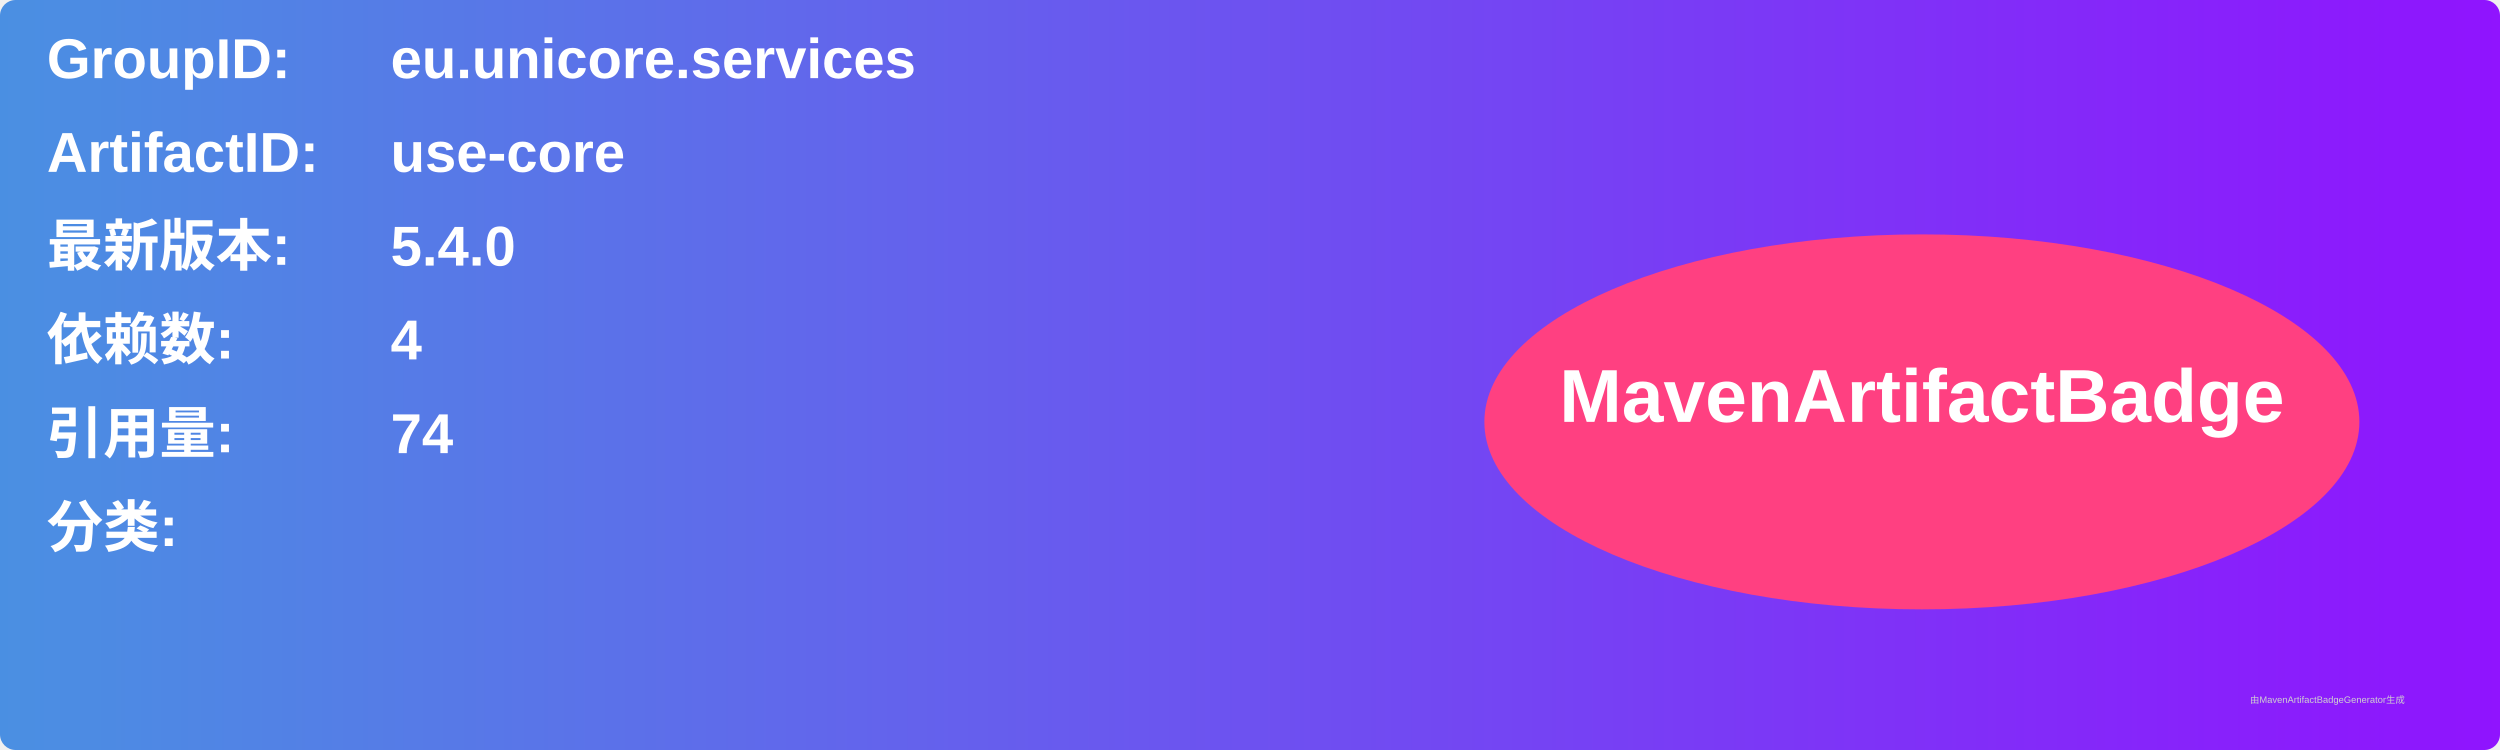
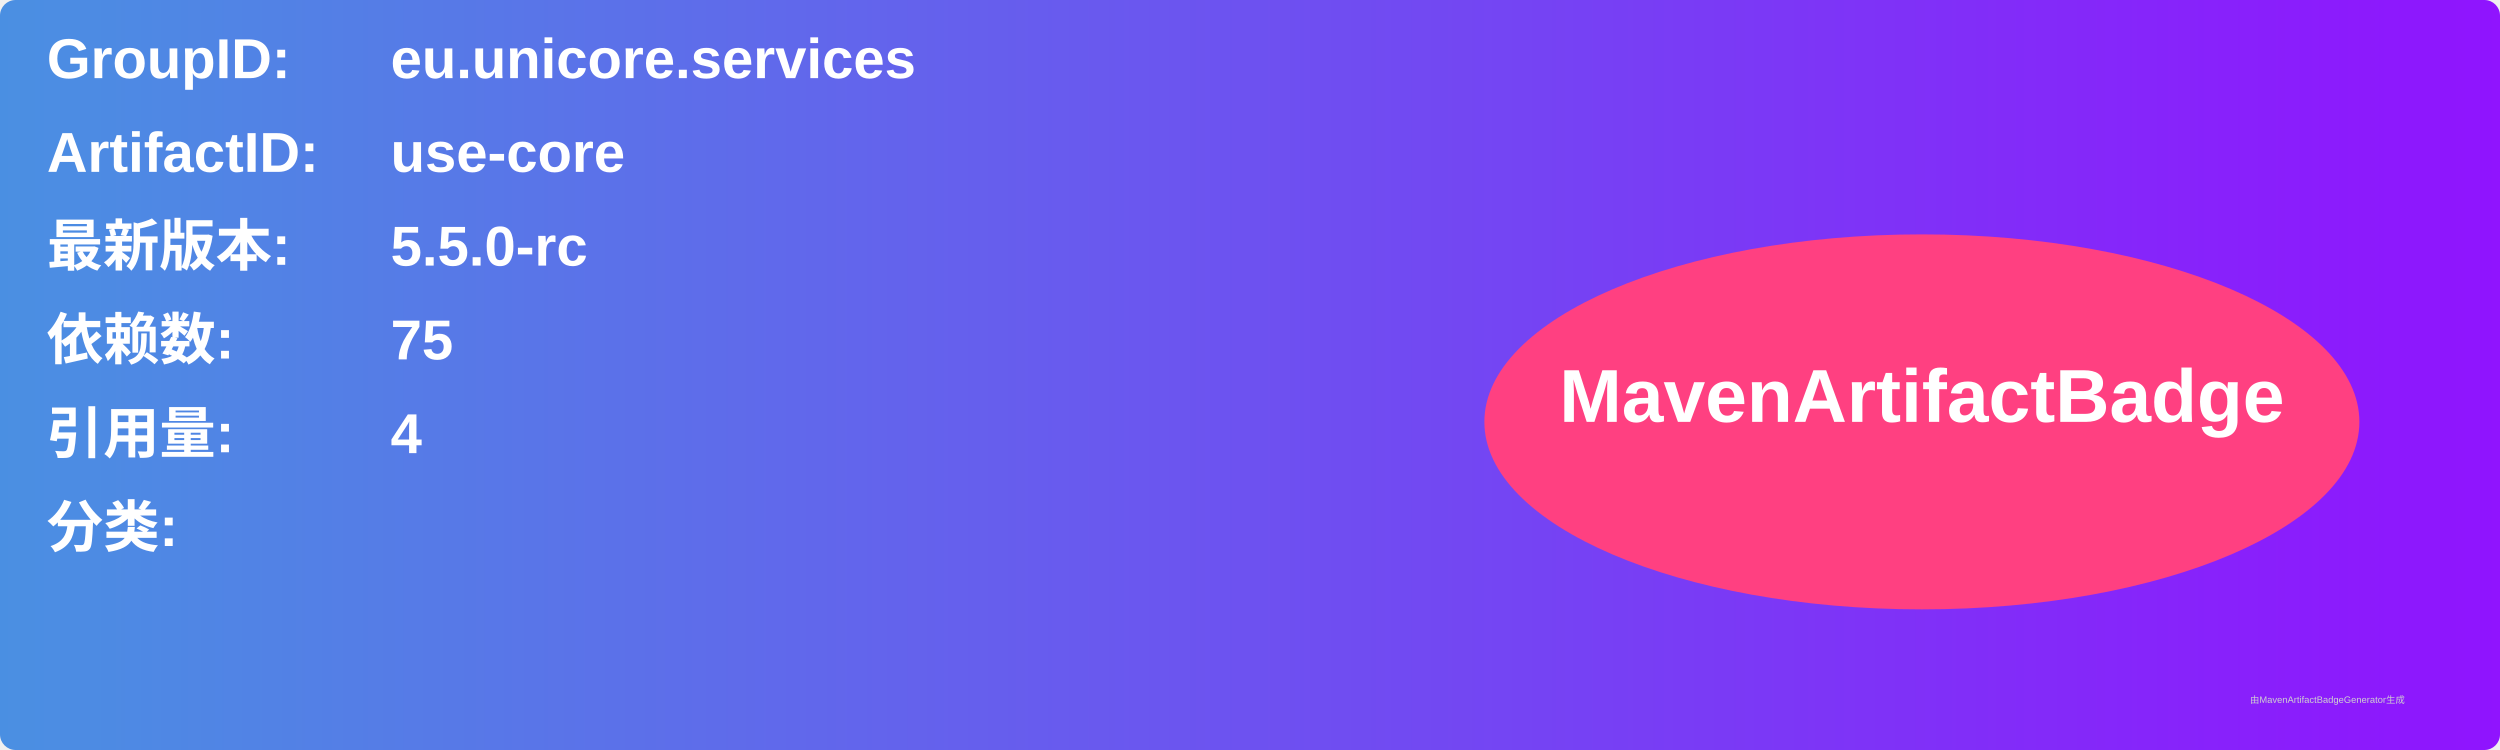
<svg xmlns="http://www.w3.org/2000/svg" width="800" height="240" viewBox="0 0 800 240">
  <linearGradient id="grad" x1="0%" y1="0%" x2="100%" y2="0%">
    <stop offset="0%" stop-color="#4a90e2" />
    <stop offset="100%" stop-color="#9013fe" />
  </linearGradient>
  <rect width="100%" height="100%" rx="5" ry="5" fill="url(#grad)" />
  <g transform="translate(15, 15)">
    <text x="0" y="10" font-family="Arial" font-size="18" fill="white" font-weight="bold" width="260">GroupID:</text>
    <text x="110" y="10" font-family="Arial" font-size="18" fill="white" font-weight="bold" width="460">eu.unicore.services</text>
    <text x="0" y="40" font-family="Arial" font-size="18" fill="white" font-weight="bold" width="260">ArtifactID:</text>
    <text x="110" y="40" font-family="Arial" font-size="18" fill="white" font-weight="bold" width="460">use-core</text>
    <text x="0" y="70" font-family="Arial" font-size="18" fill="white" font-weight="bold">最新版本:</text>
    <text x="110" y="70" font-family="Arial" font-size="18" fill="white" font-weight="bold">
-       <tspan font-weight="bold">5.4.0</tspan>
+       <tspan font-weight="bold">5.5.0-rc</tspan>
    </text>
    <text x="0" y="100" font-family="Arial" font-size="18" fill="white" font-weight="bold">依赖数: </text>
    <text x="110" y="100" font-family="Arial" font-size="18" fill="white">
-       <tspan font-weight="bold">4</tspan>
+       <tspan font-weight="bold">75</tspan>
    </text>
    <text x="0" y="130" font-family="Arial" font-size="18" fill="white" font-weight="bold">引用量: </text>
    <text x="110" y="130" font-family="Arial" font-size="18" fill="white">
-       <tspan font-weight="bold">74</tspan>
+       <tspan font-weight="bold">4</tspan>
    </text>
    <text x="0" y="160" font-family="Arial" font-size="18" fill="white" font-weight="bold">分类:</text>
    <text x="10" y="190" font-family="Arial" font-size="10" fill="white">
      <tspan font-weight="bold" />
    </text>
    <ellipse cx="600" cy="120" rx="140" ry="60" fill="#ff4081" />
    <text x="600" y="120" text-anchor="middle" font-family="Arial" font-size="24" fill="white" font-weight="bold">MavenArtifactBadge</text>
  </g>
  <text x="720" y="225" font-family="Arial" font-size="3" fill="#d0d0d0">由MavenArtifactBadgeGenerator生成</text>
</svg>
